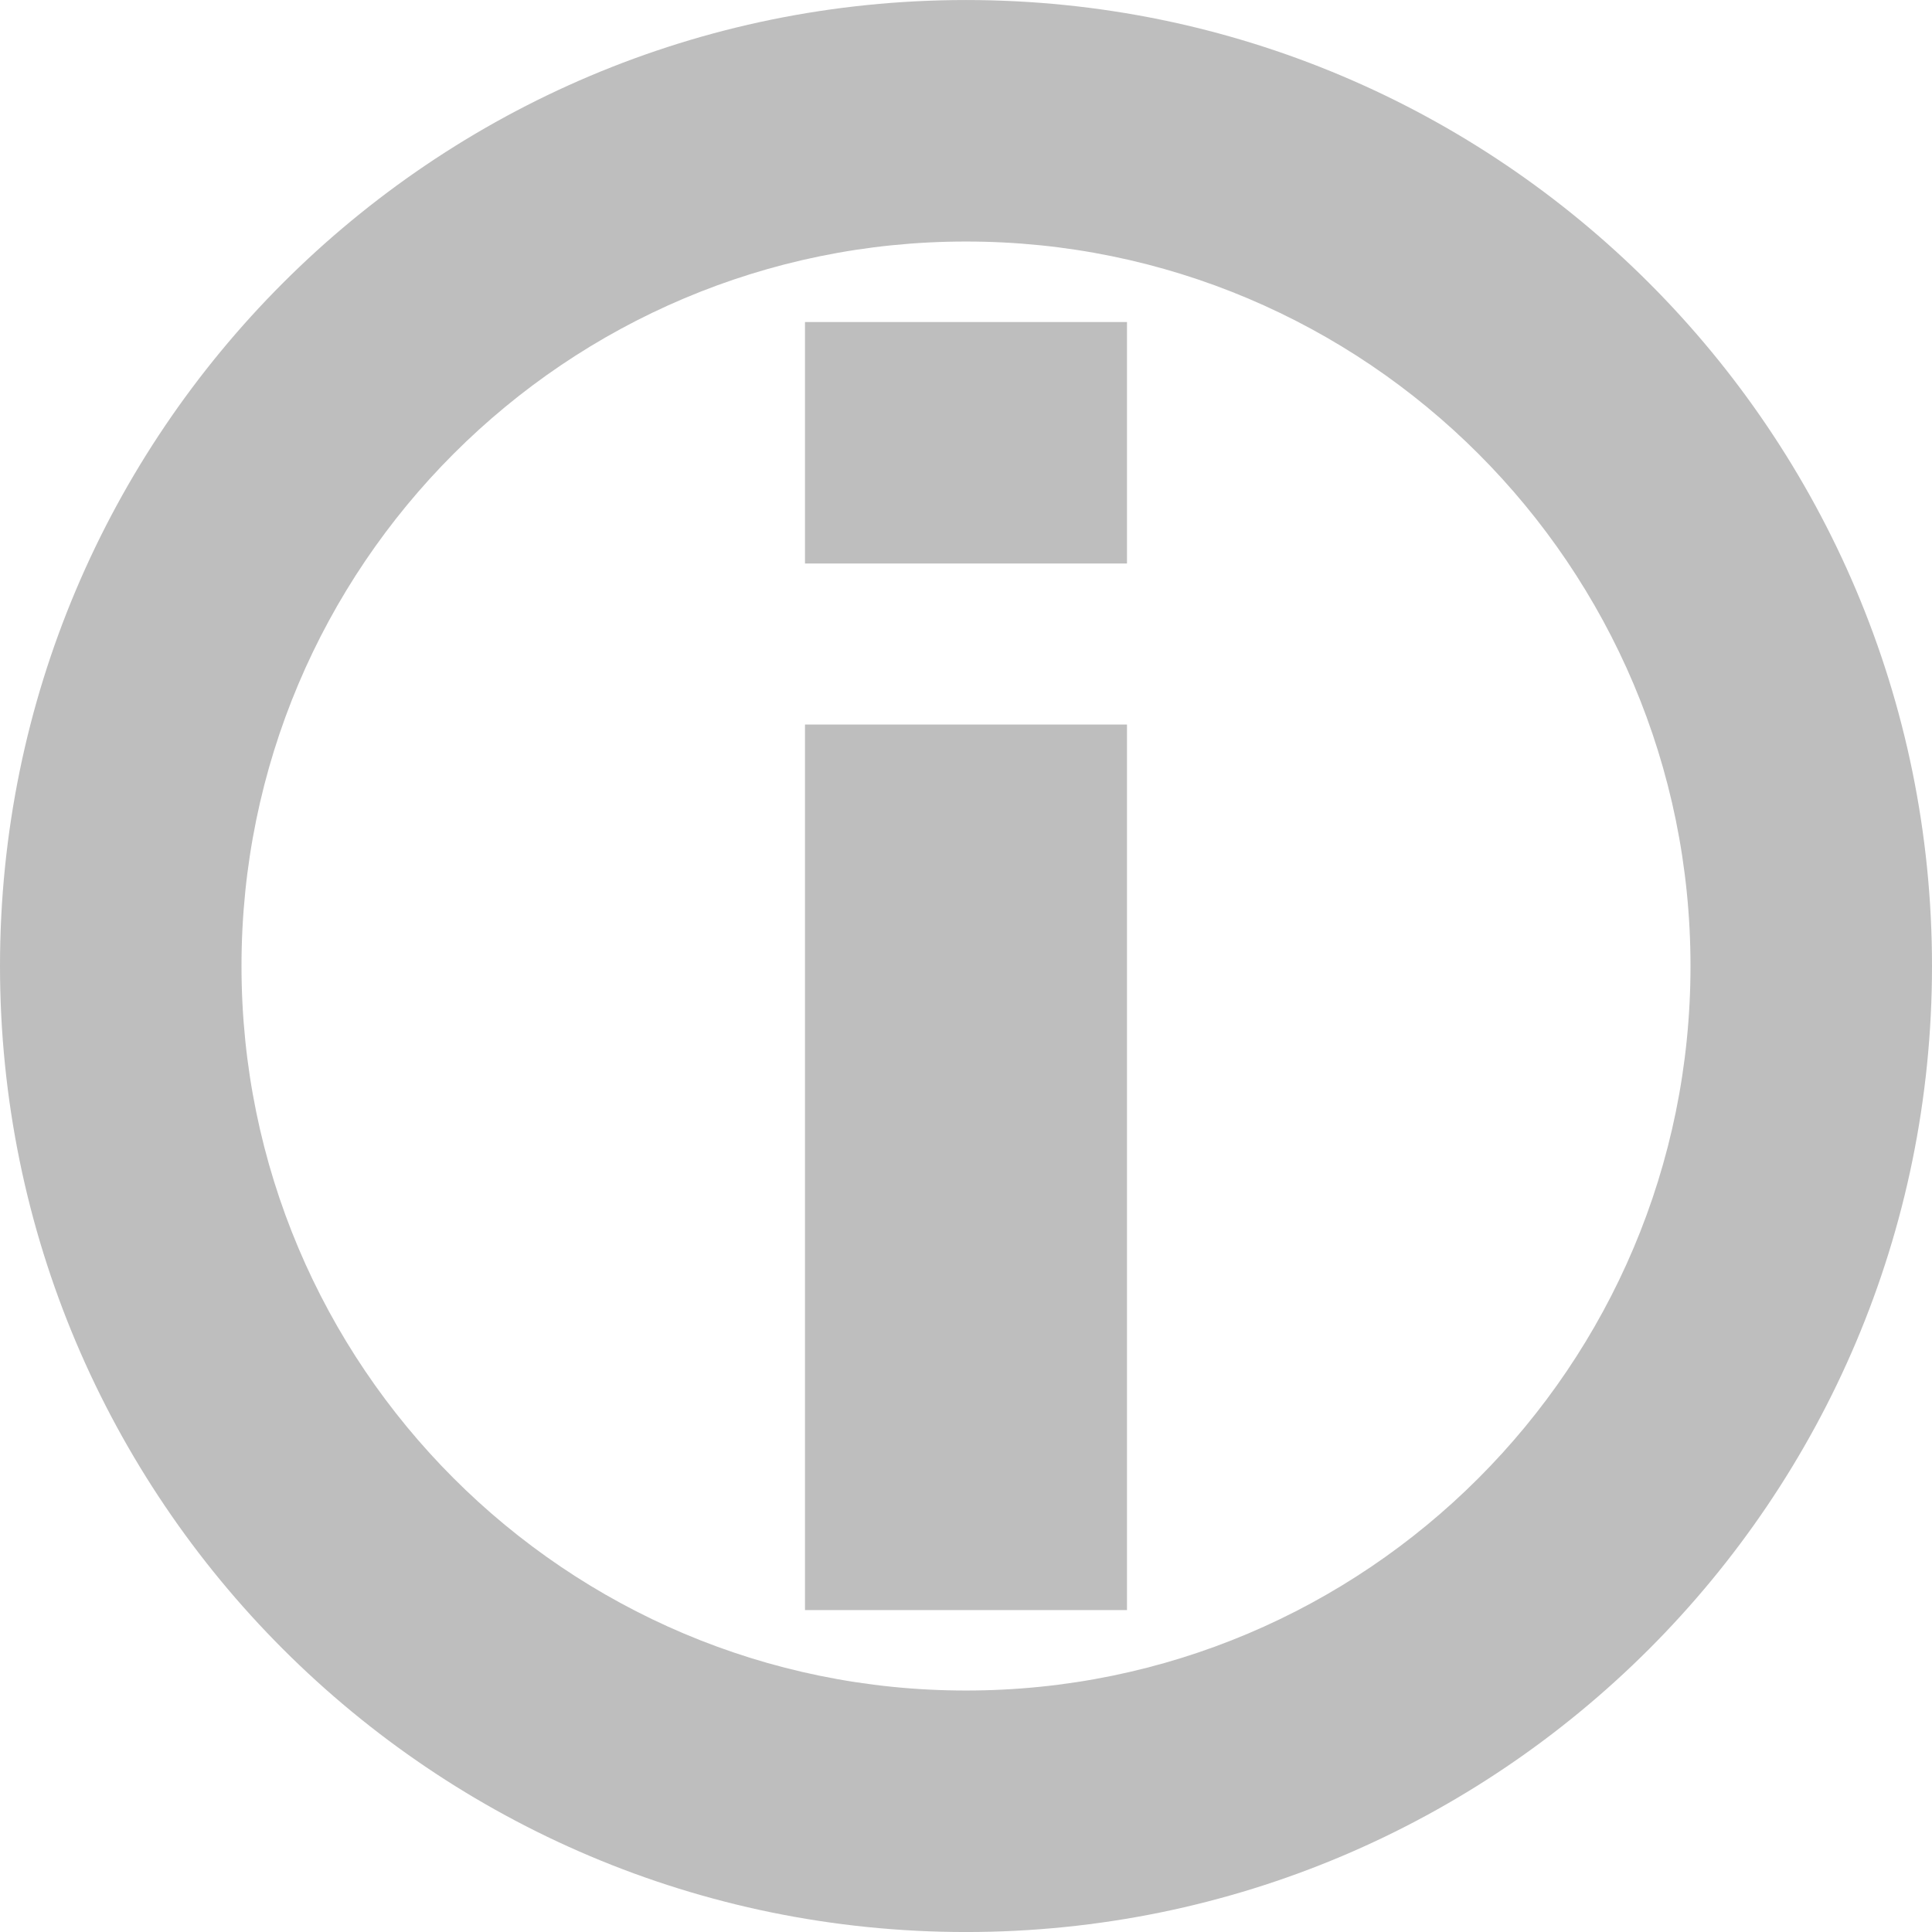
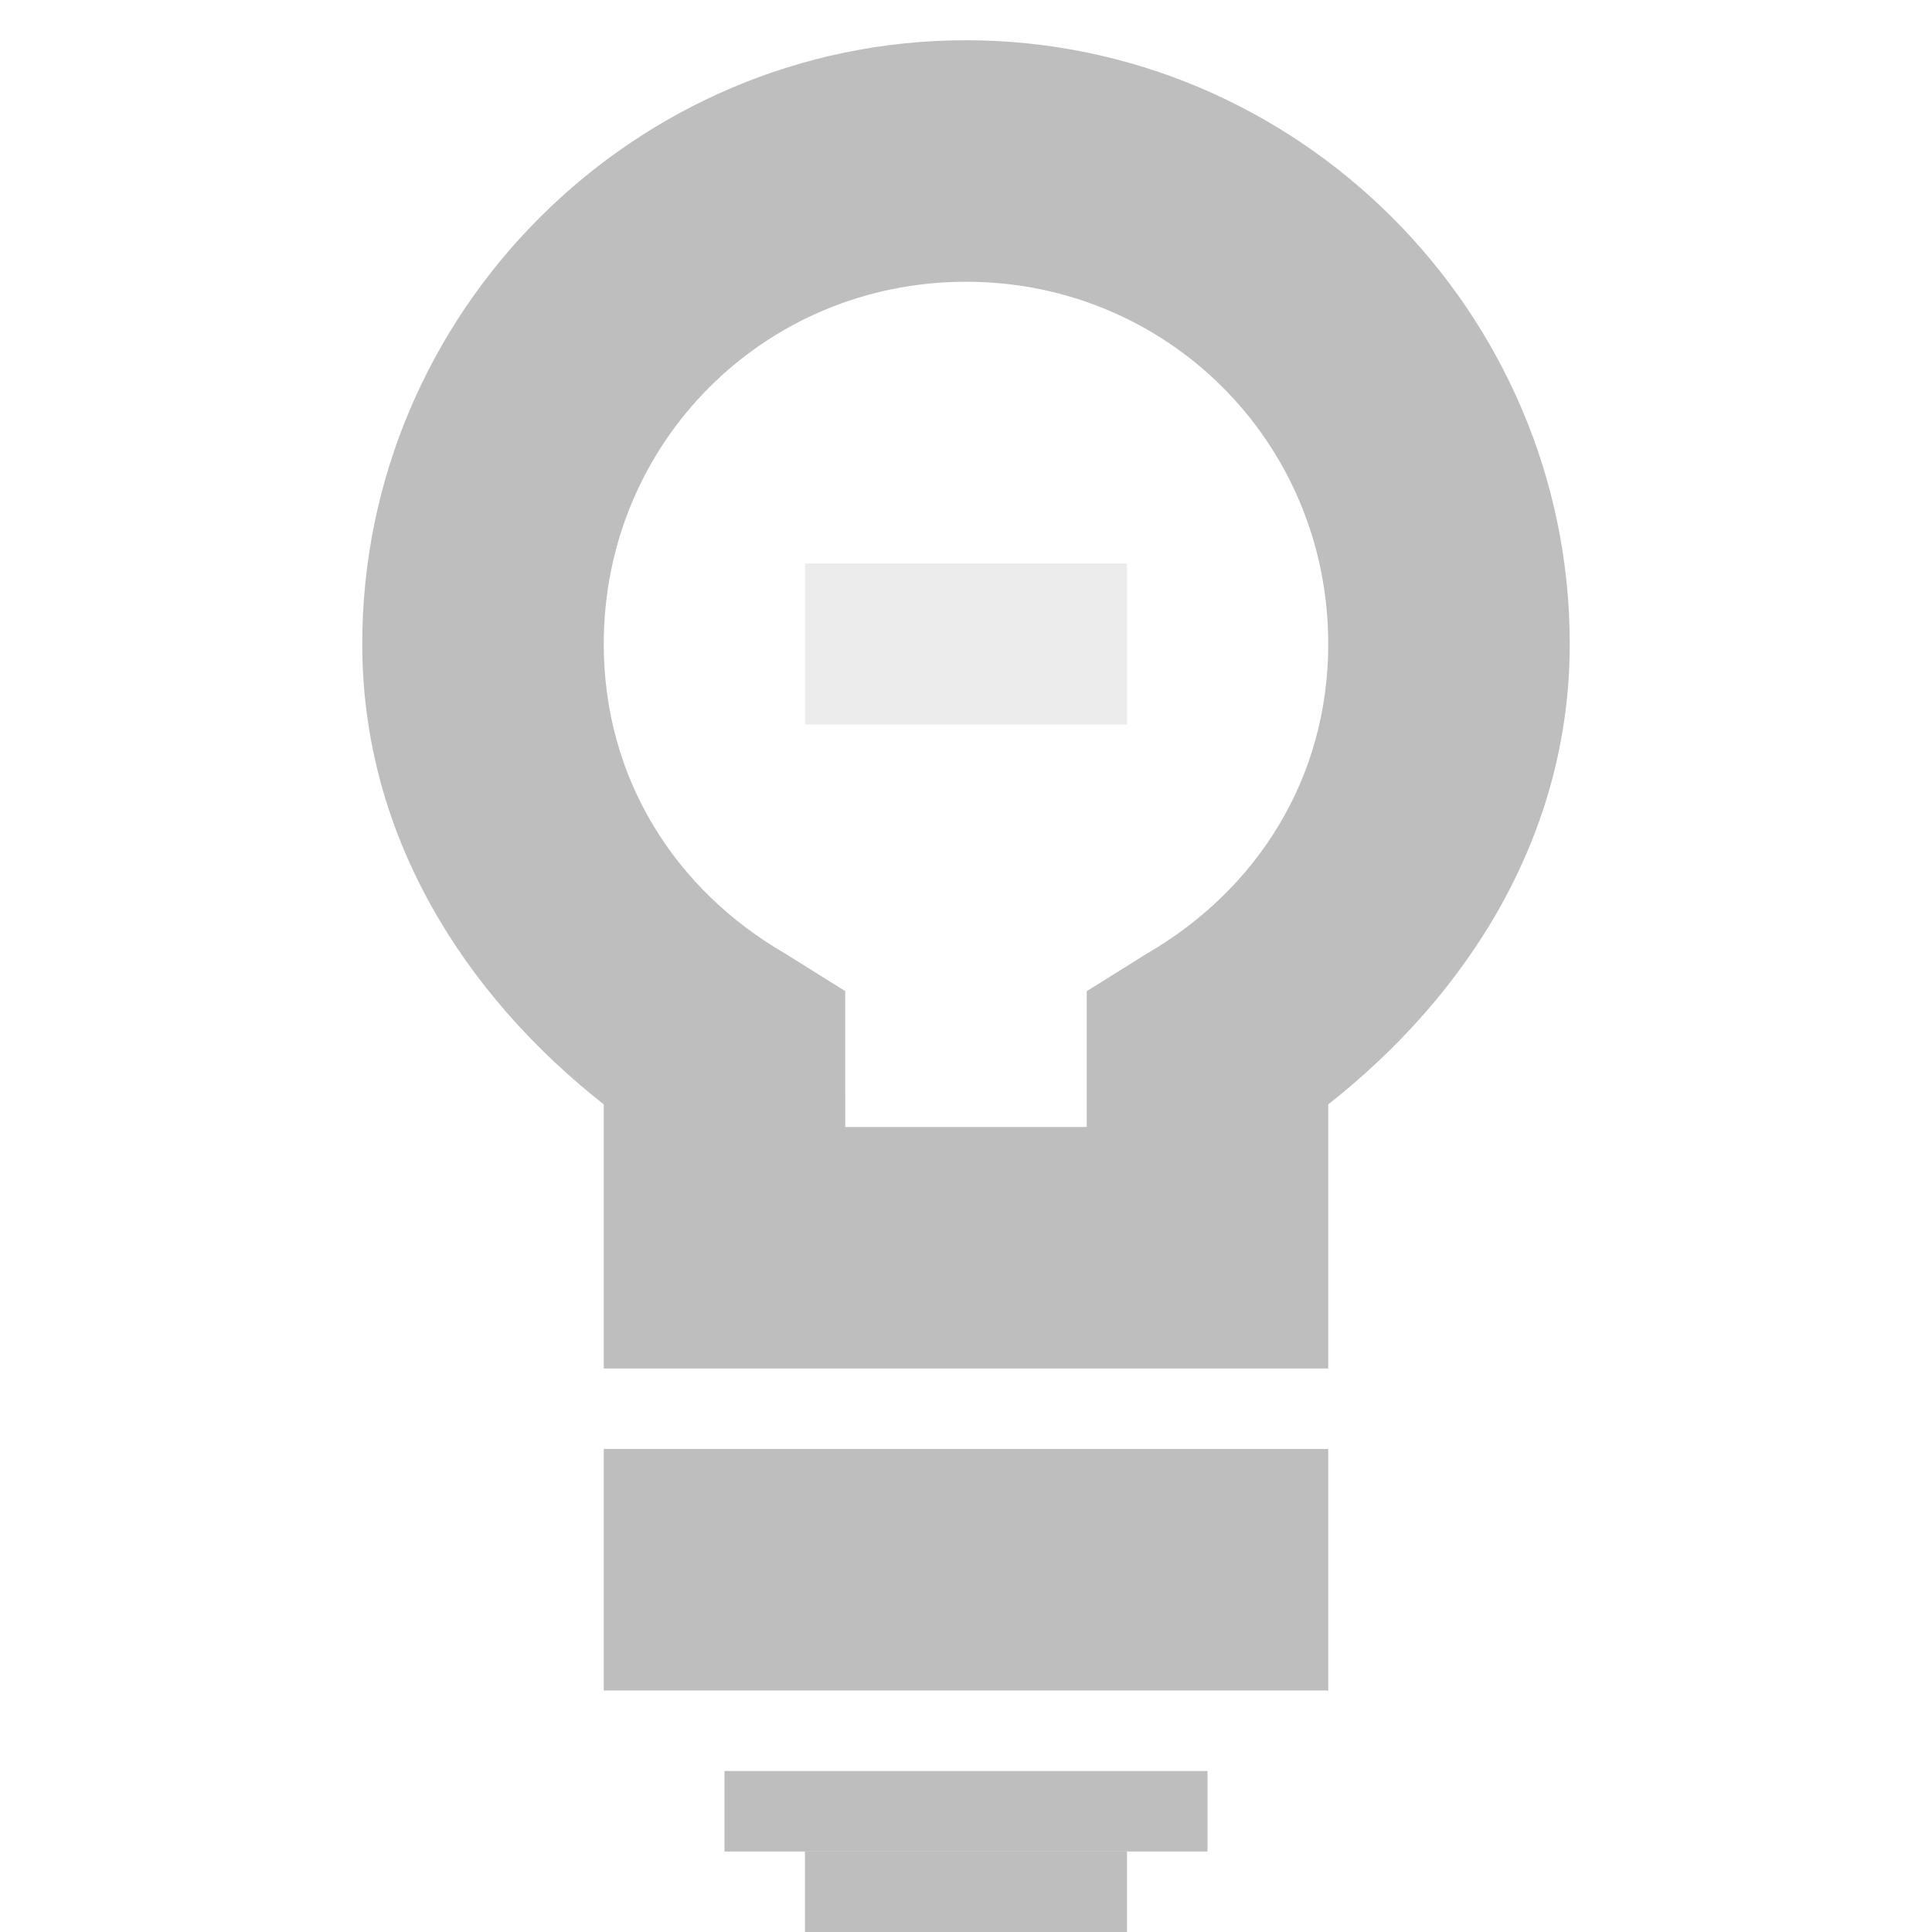
- <svg xmlns="http://www.w3.org/2000/svg" width="24" height="24" viewBox="0 0 24 24" id="svg30571" version="1.1">
-   <defs id="defs30573" />
-   <g id="layer1" transform="translate(0,-1028.362)">
-     <g id="g3940" transform="matrix(1.5,0,0,1.5,8.1787085e-7,-526.1809)">
-       <g id="gimp-question" style="display:inline" transform="translate(-141.0002,517.3622)">
-         <path style="fill:#bebebe;fill-opacity:1;stroke:none" d="m -92,302 c -4.418,0 -8,3.582 -8,8 0,4.418 3.582,8 8,8 4.418,0 8,-3.582 8,-8 0,-4.418 -3.582,-8 -8,-8 z m 0,2 c 3.314,0 6,2.686 6,6 0,3.314 -2.686,6 -6,6 -3.314,0 -6,-2.686 -6,-6 0,-3.314 2.686,-6 6,-6 z" transform="translate(241.0002,217)" id="path27976" />
-       </g>
-       <g aria-label="i" transform="scale(1.454005,0.6877556)" style="font-style:normal;font-weight:normal;font-size:20.413px;line-height:125%;font-family:sans-serif;letter-spacing:0px;word-spacing:0px;fill:#bebebe;fill-opacity:1;stroke:none;stroke-width:1.178px;stroke-linecap:butt;stroke-linejoin:miter;stroke-opacity:1" id="text3956">
-         <path d="m 4.585,1515.6 h 1.834 v 10.663 H 4.585 Z m 0,-4.847 h 1.834 v 2.908 H 4.585 Z" style="stroke-width:1.178px" id="path4236" />
-       </g>
-     </g>
+ <svg xmlns="http://www.w3.org/2000/svg" xmlns:ns1="http://www.openswatchbook.org/uri/2009/osb" xmlns:xlink="http://www.w3.org/1999/xlink" viewBox="0 0 24 24" id="svg7384" height="24" width="24" version="1.1">
+   <defs id="defs7386">
+     <linearGradient ns1:paint="solid" id="linearGradient8074">
+       <stop id="stop8072" offset="0" style="stop-color:#be00be;stop-opacity:1;" />
+     </linearGradient>
+     <linearGradient ns1:paint="solid" id="linearGradient7561">
+       <stop id="stop7558" offset="0" style="stop-color:#a5a5a5;stop-opacity:1;" />
+     </linearGradient>
+     <linearGradient ns1:paint="solid" id="linearGradient7548">
+       <stop id="stop7546" offset="0" style="stop-color:#ebebeb;stop-opacity:1;" />
+     </linearGradient>
+     <linearGradient ns1:paint="solid" id="linearGradient7542">
+       <stop id="stop7538" offset="0" style="stop-color:#c9c9c9;stop-opacity:1;" />
+     </linearGradient>
+     <linearGradient gradientTransform="matrix(0,-735328.32,170712.69,0,2464326300,577972450)" ns1:paint="solid" id="linearGradient19282">
+       <stop id="stop19284" offset="0" style="stop-color:#b4b4b4;stop-opacity:1;" />
+     </linearGradient>
+     <linearGradient gradientTransform="matrix(0.3468259,0,0,0.3062089,-113.3519,362.0385)" ns1:paint="solid" id="linearGradient19282-4">
+       <stop id="stop19284-0" offset="0" style="stop-color:#bebebe;stop-opacity:1;" />
+     </linearGradient>
+     <linearGradient gradientTransform="matrix(1.5,0,0,1,541.2421,-259.2513)" gradientUnits="userSpaceOnUse" y2="414.5" x2="51" y1="414.5" x1="47" id="linearGradient10230" xlink:href="#linearGradient19282-4" />
+     <linearGradient gradientTransform="matrix(1.5,0,0,1.5,541.2421,-399.377)" gradientUnits="userSpaceOnUse" y2="412" x2="52" y1="412" x1="46" id="linearGradient10232" xlink:href="#linearGradient19282-4" />
+     <linearGradient gradientTransform="matrix(2,0,0,2,1199.657,-101.5027)" gradientUnits="userSpaceOnUse" y2="187.5" x2="-191" y1="187.5" x1="-193" id="linearGradient10234" xlink:href="#linearGradient19282-4" />
+     <linearGradient gradientTransform="matrix(1.5,0,0,1.5,541.2421,-398.877)" gradientUnits="userSpaceOnUse" y2="404.5" x2="54" y1="404.5" x1="44" id="linearGradient10236" xlink:href="#linearGradient19282-4" />
+     <linearGradient gradientTransform="translate(364.8281,-258.2513)" gradientUnits="userSpaceOnUse" y2="414.5" x2="51" y1="414.5" x1="47" id="linearGradient10230-7" xlink:href="#linearGradient19282-4" />
+   </defs>
+   <g id="g4213">
+     <path id="path4561" d="m 12,0.5 c -4.124,0 -7.5,3.376 -7.5,7.5 0,2.379 1.267,4.355 3,5.719 l 0,3.281 3e-4,0 1.5,0 6,0 1.5,0 -3e-4,0 0,-3.281 c 1.733,-1.364 3,-3.339 3,-5.719 0,-4.124 -3.376,-7.5 -7.5,-7.5 z m 0,3 c 2.503,0 4.5,1.997 4.5,4.5 0,1.674 -0.893,3.057 -2.25,3.844 l -0.75,0.469 0,0.844 L 13.5,14 l -3,0 -3e-4,-0.844 0,-0.844 -0.75,-0.469 C 8.392,11.057 7.5,9.674 7.5,8 c 0,-2.503 1.997,-4.5 4.5,-4.5 z" style="color:#000000;font-style:normal;font-variant:normal;font-weight:normal;font-stretch:normal;font-size:medium;line-height:normal;font-family:Sans;-inkscape-font-specification:Sans;text-indent:0;text-align:start;text-decoration:none;text-decoration-line:none;letter-spacing:normal;word-spacing:normal;text-transform:none;direction:ltr;writing-mode:lr-tb;baseline-shift:baseline;text-anchor:start;display:inline;overflow:visible;visibility:visible;fill:url(#linearGradient10236);fill-opacity:1;stroke:none;stroke-width:2;marker:none;enable-background:accumulate" />
+     <path id="path4488-4" d="m 9,22 0,1 6,0 0,-1 z" style="color:#000000;font-style:normal;font-variant:normal;font-weight:normal;font-stretch:normal;font-size:medium;line-height:normal;font-family:Sans;-inkscape-font-specification:Sans;text-indent:0;text-align:start;text-decoration:none;text-decoration-line:none;letter-spacing:normal;word-spacing:normal;text-transform:none;direction:ltr;writing-mode:lr-tb;baseline-shift:baseline;text-anchor:start;display:inline;overflow:visible;visibility:visible;fill:url(#linearGradient10230);fill-opacity:1;fill-rule:nonzero;stroke:none;stroke-width:1;marker:none;enable-background:accumulate" />
+     <path id="path4488-4-7" d="m 7.5,18 0,3 9,0 0,-3 z" style="color:#000000;font-style:normal;font-variant:normal;font-weight:normal;font-stretch:normal;font-size:medium;line-height:normal;font-family:Sans;-inkscape-font-specification:Sans;text-indent:0;text-align:start;text-decoration:none;text-decoration-line:none;letter-spacing:normal;word-spacing:normal;text-transform:none;direction:ltr;writing-mode:lr-tb;baseline-shift:baseline;text-anchor:start;display:inline;overflow:visible;visibility:visible;fill:url(#linearGradient10232);fill-opacity:1;fill-rule:nonzero;stroke:none;stroke-width:1;marker:none;enable-background:accumulate" />
+     <rect y="7" x="10" height="2" width="4" id="rect29445" style="opacity:0.3;fill:url(#linearGradient10234);fill-opacity:1;stroke:none" />
+     <path id="path4488-4-4" d="m 10,23 0,1 4,0 0,-1 z" style="color:#000000;font-style:normal;font-variant:normal;font-weight:normal;font-stretch:normal;font-size:medium;line-height:normal;font-family:Sans;-inkscape-font-specification:Sans;text-indent:0;text-align:start;text-decoration:none;text-decoration-line:none;letter-spacing:normal;word-spacing:normal;text-transform:none;direction:ltr;writing-mode:lr-tb;baseline-shift:baseline;text-anchor:start;display:inline;overflow:visible;visibility:visible;fill:url(#linearGradient10230-7);fill-opacity:1;fill-rule:nonzero;stroke:none;stroke-width:1;marker:none;enable-background:accumulate" />
  </g>
</svg>
